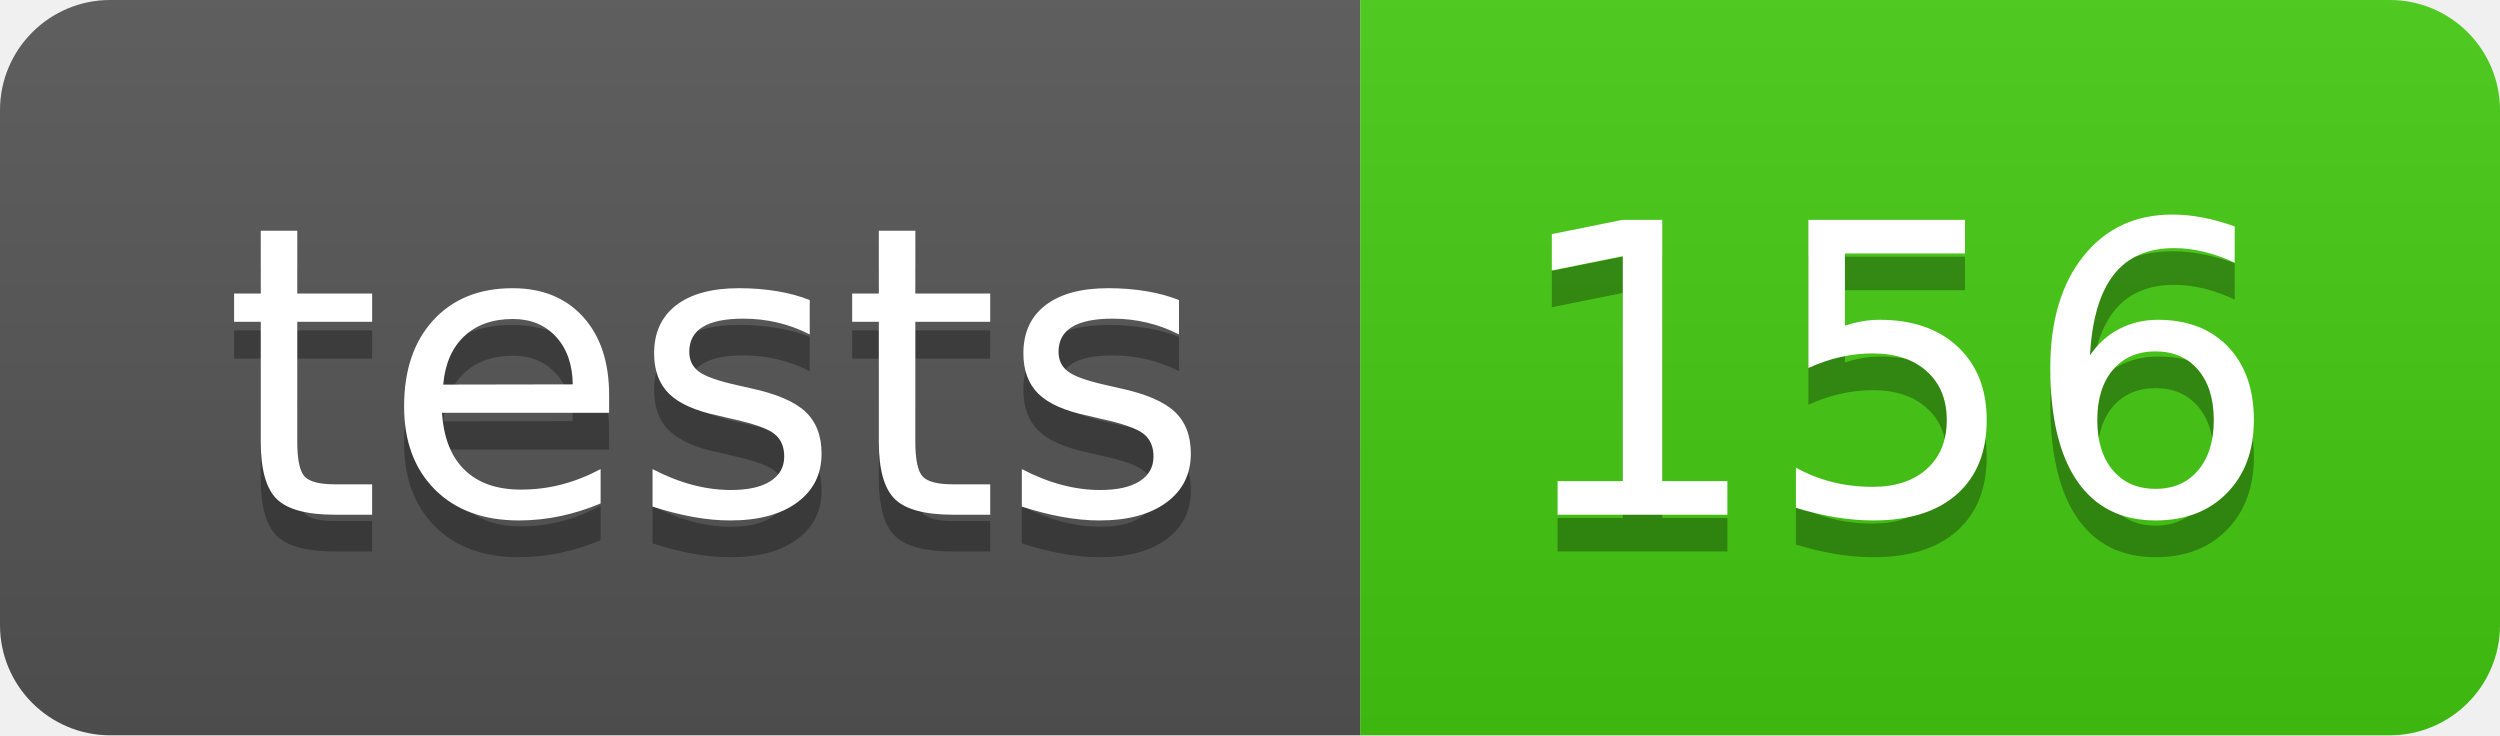
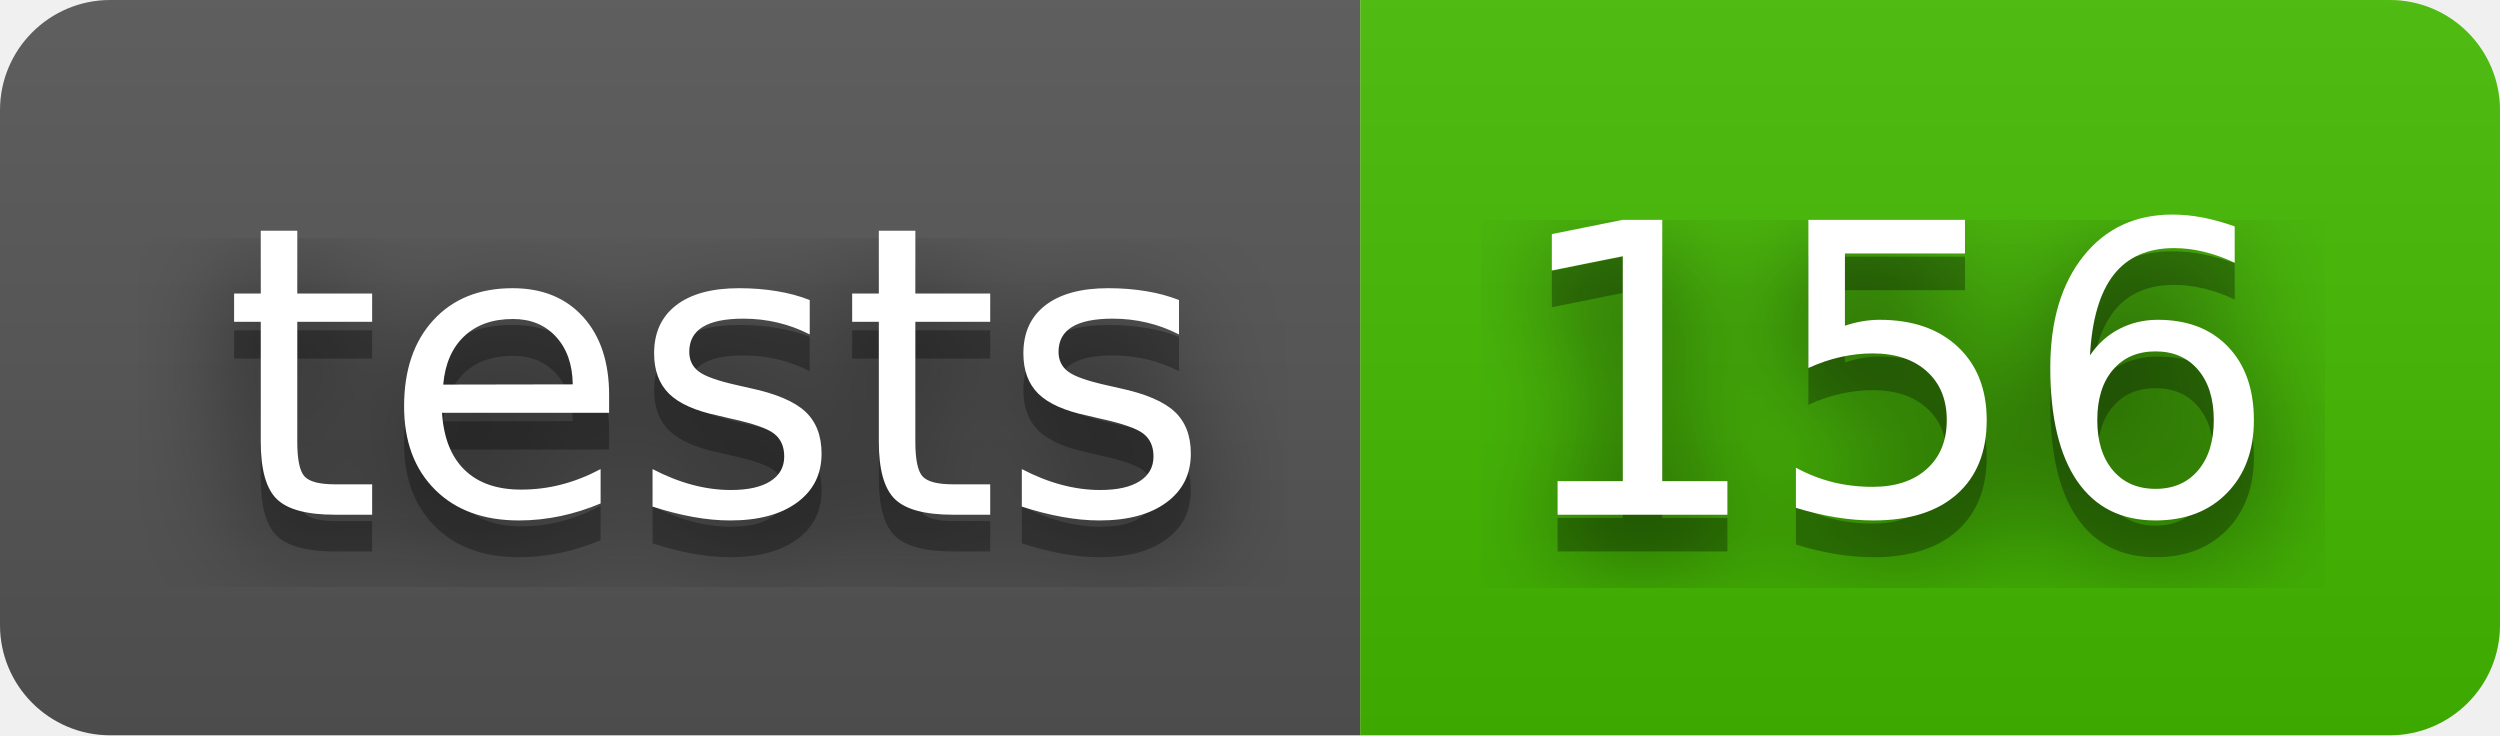
<svg xmlns="http://www.w3.org/2000/svg" width="68" height="20" role="img" aria-label="tests: 156">
+   <filter id="blur">
+     <feGaussianBlur stdDeviation="16" />
+   </filter>
  <linearGradient id="s" x2="0" y2="100%">
    <stop offset="0" stop-color="#bbb" stop-opacity=".1" />
    <stop offset="1" stop-opacity=".1" />
  </linearGradient>
  <clipPath id="r">
-     <rect width="68" height="20" rx="3" fill="#fff" />
+     <rect width="68" height="20" rx="3" />
  </clipPath>
  <g clip-path="url(#r)">
    <rect width="37" height="20" fill="#555" />
-     <rect x="37" width="31" height="20" fill="#4c1" />
+     <rect x="37" width="31" height="20" fill="#4b0" />
    <rect width="68" height="20" fill="url(#s)" />
  </g>
  <g fill="#fff" text-anchor="middle" font-family="Verdana,Geneva,DejaVu Sans,sans-serif" text-rendering="geometricPrecision" font-size="110">
-     <text aria-hidden="true" x="195" y="150" fill="#010101" fill-opacity=".3" transform="scale(.1)" textLength="270">tests</text>
-     <text x="195" y="140" transform="scale(.1)" fill="#fff" textLength="270">tests</text>
-     <text aria-hidden="true" x="515" y="150" fill="#010101" fill-opacity=".3" transform="scale(.1)" textLength="210">156</text>
-     <text x="515" y="140" transform="scale(.1)" fill="#fff" textLength="210">156</text>
+     <g transform="scale(.1)">
+       <g aria-hidden="true" fill="#010101">
+         <text x="195" y="150" fill-opacity=".8" filter="url(#blur)" textLength="270">tests</text>
+         <text x="195" y="150" fill-opacity=".3" textLength="270">tests</text>
+       </g>
+       <text x="195" y="140" textLength="270">tests</text>
+     </g>
+     <g transform="scale(.1)">
+       <g aria-hidden="true" fill="#010101">
+         <text x="515" y="150" fill-opacity=".8" filter="url(#blur)" textLength="210">156</text>
+         <text x="515" y="150" fill-opacity=".3" textLength="210">156</text>
+       </g>
+       <text x="515" y="140" textLength="210">156</text>
+     </g>
  </g>
</svg>
